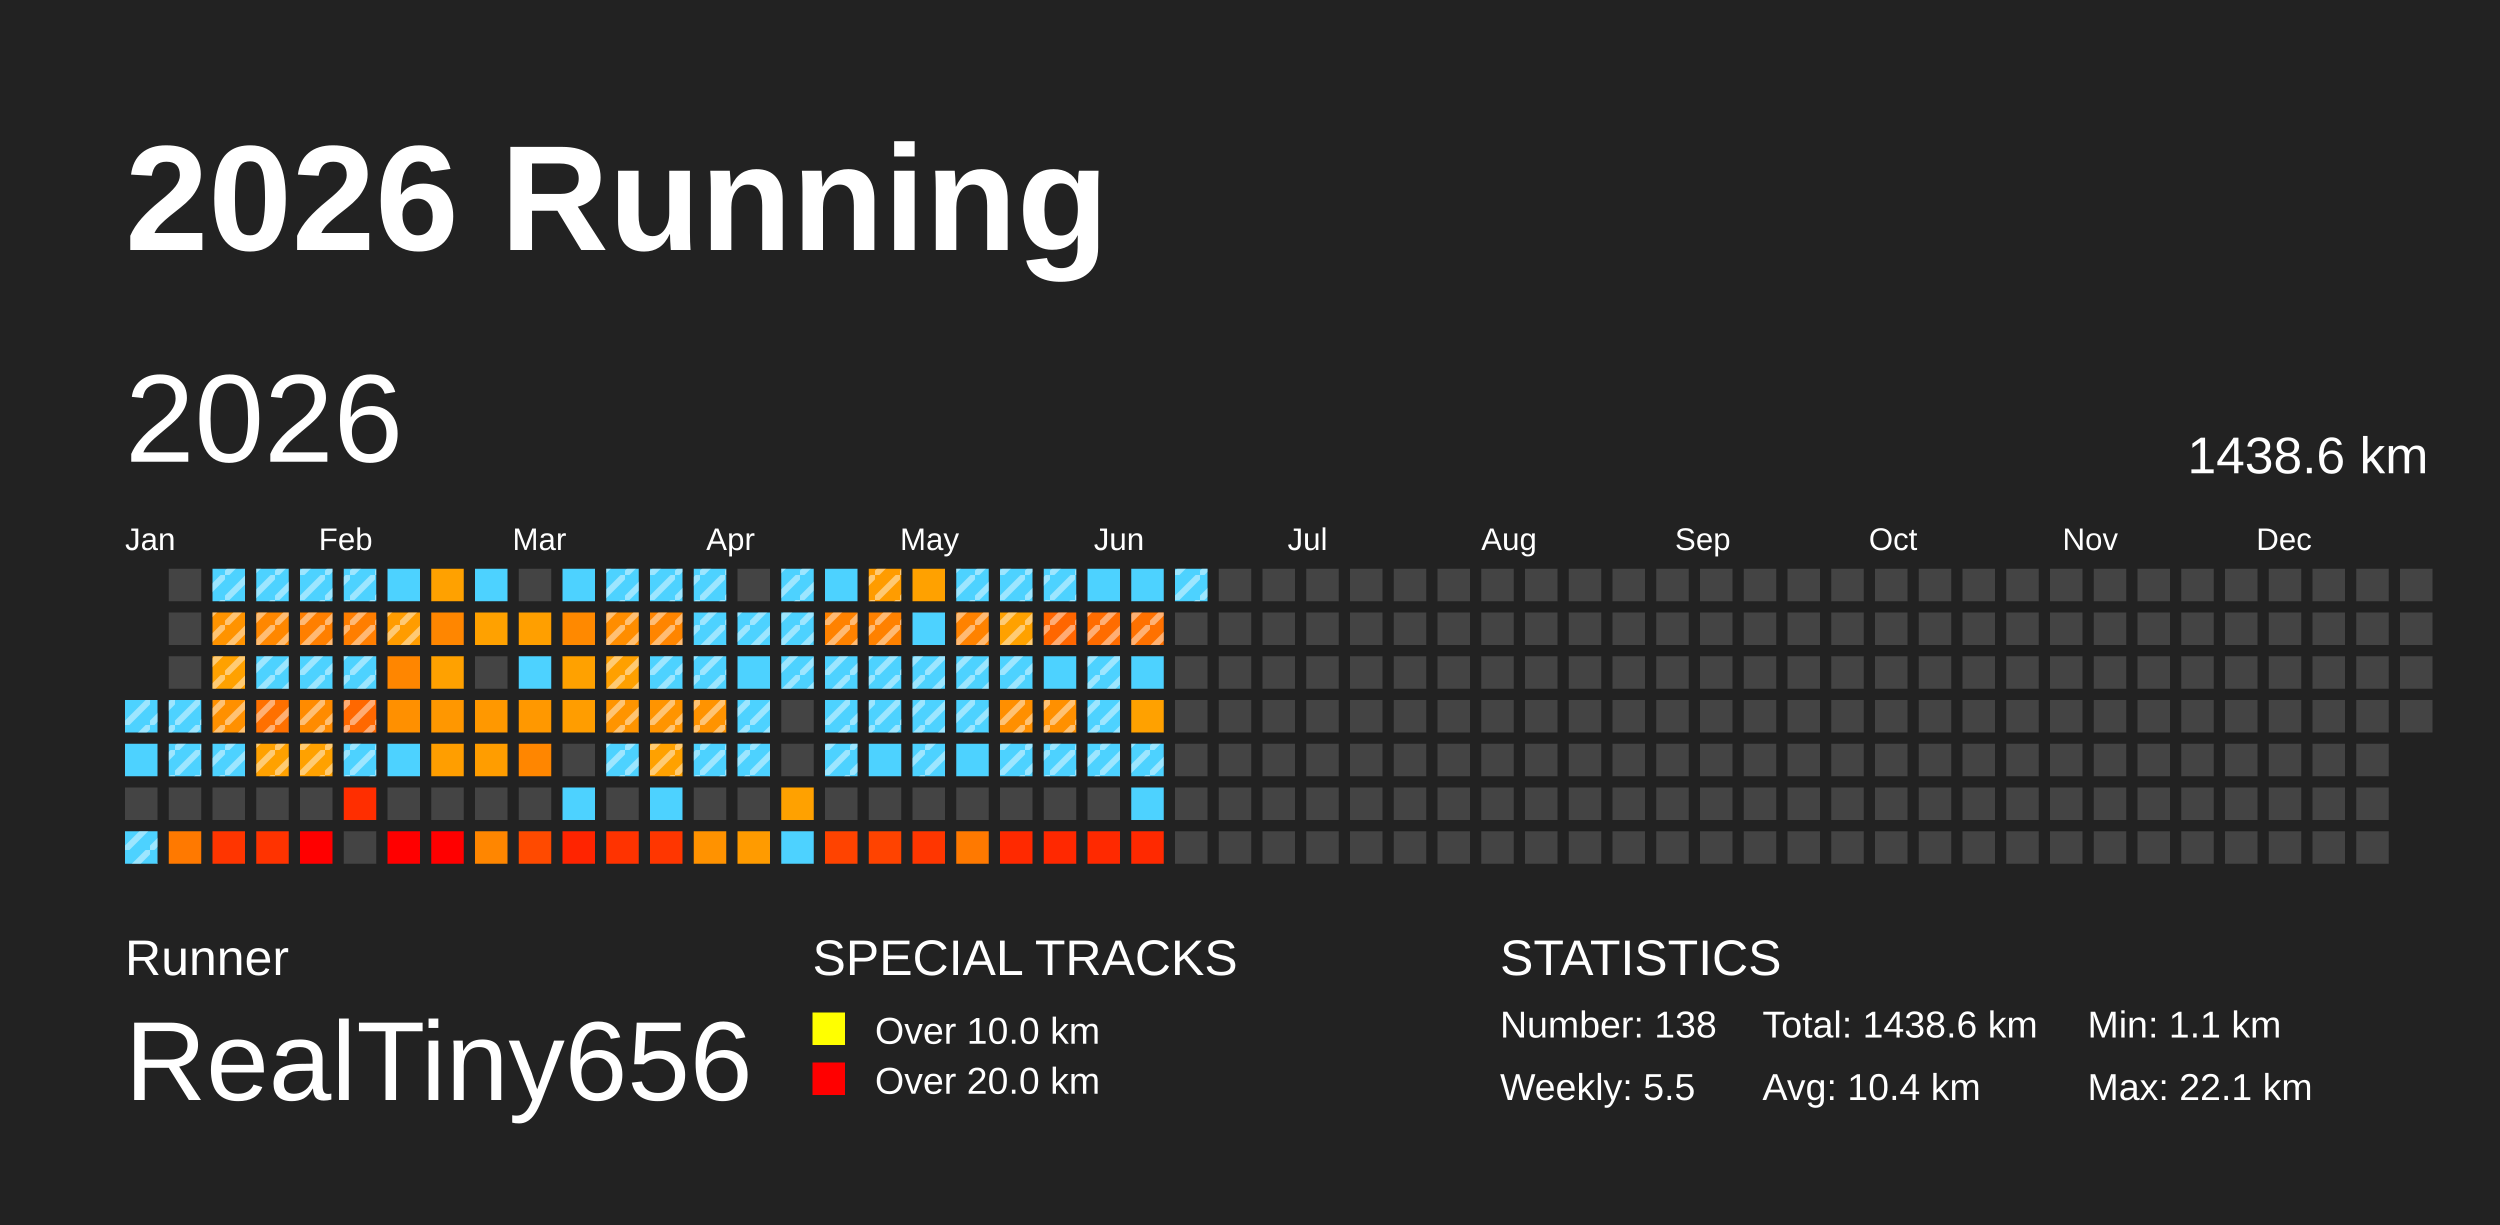
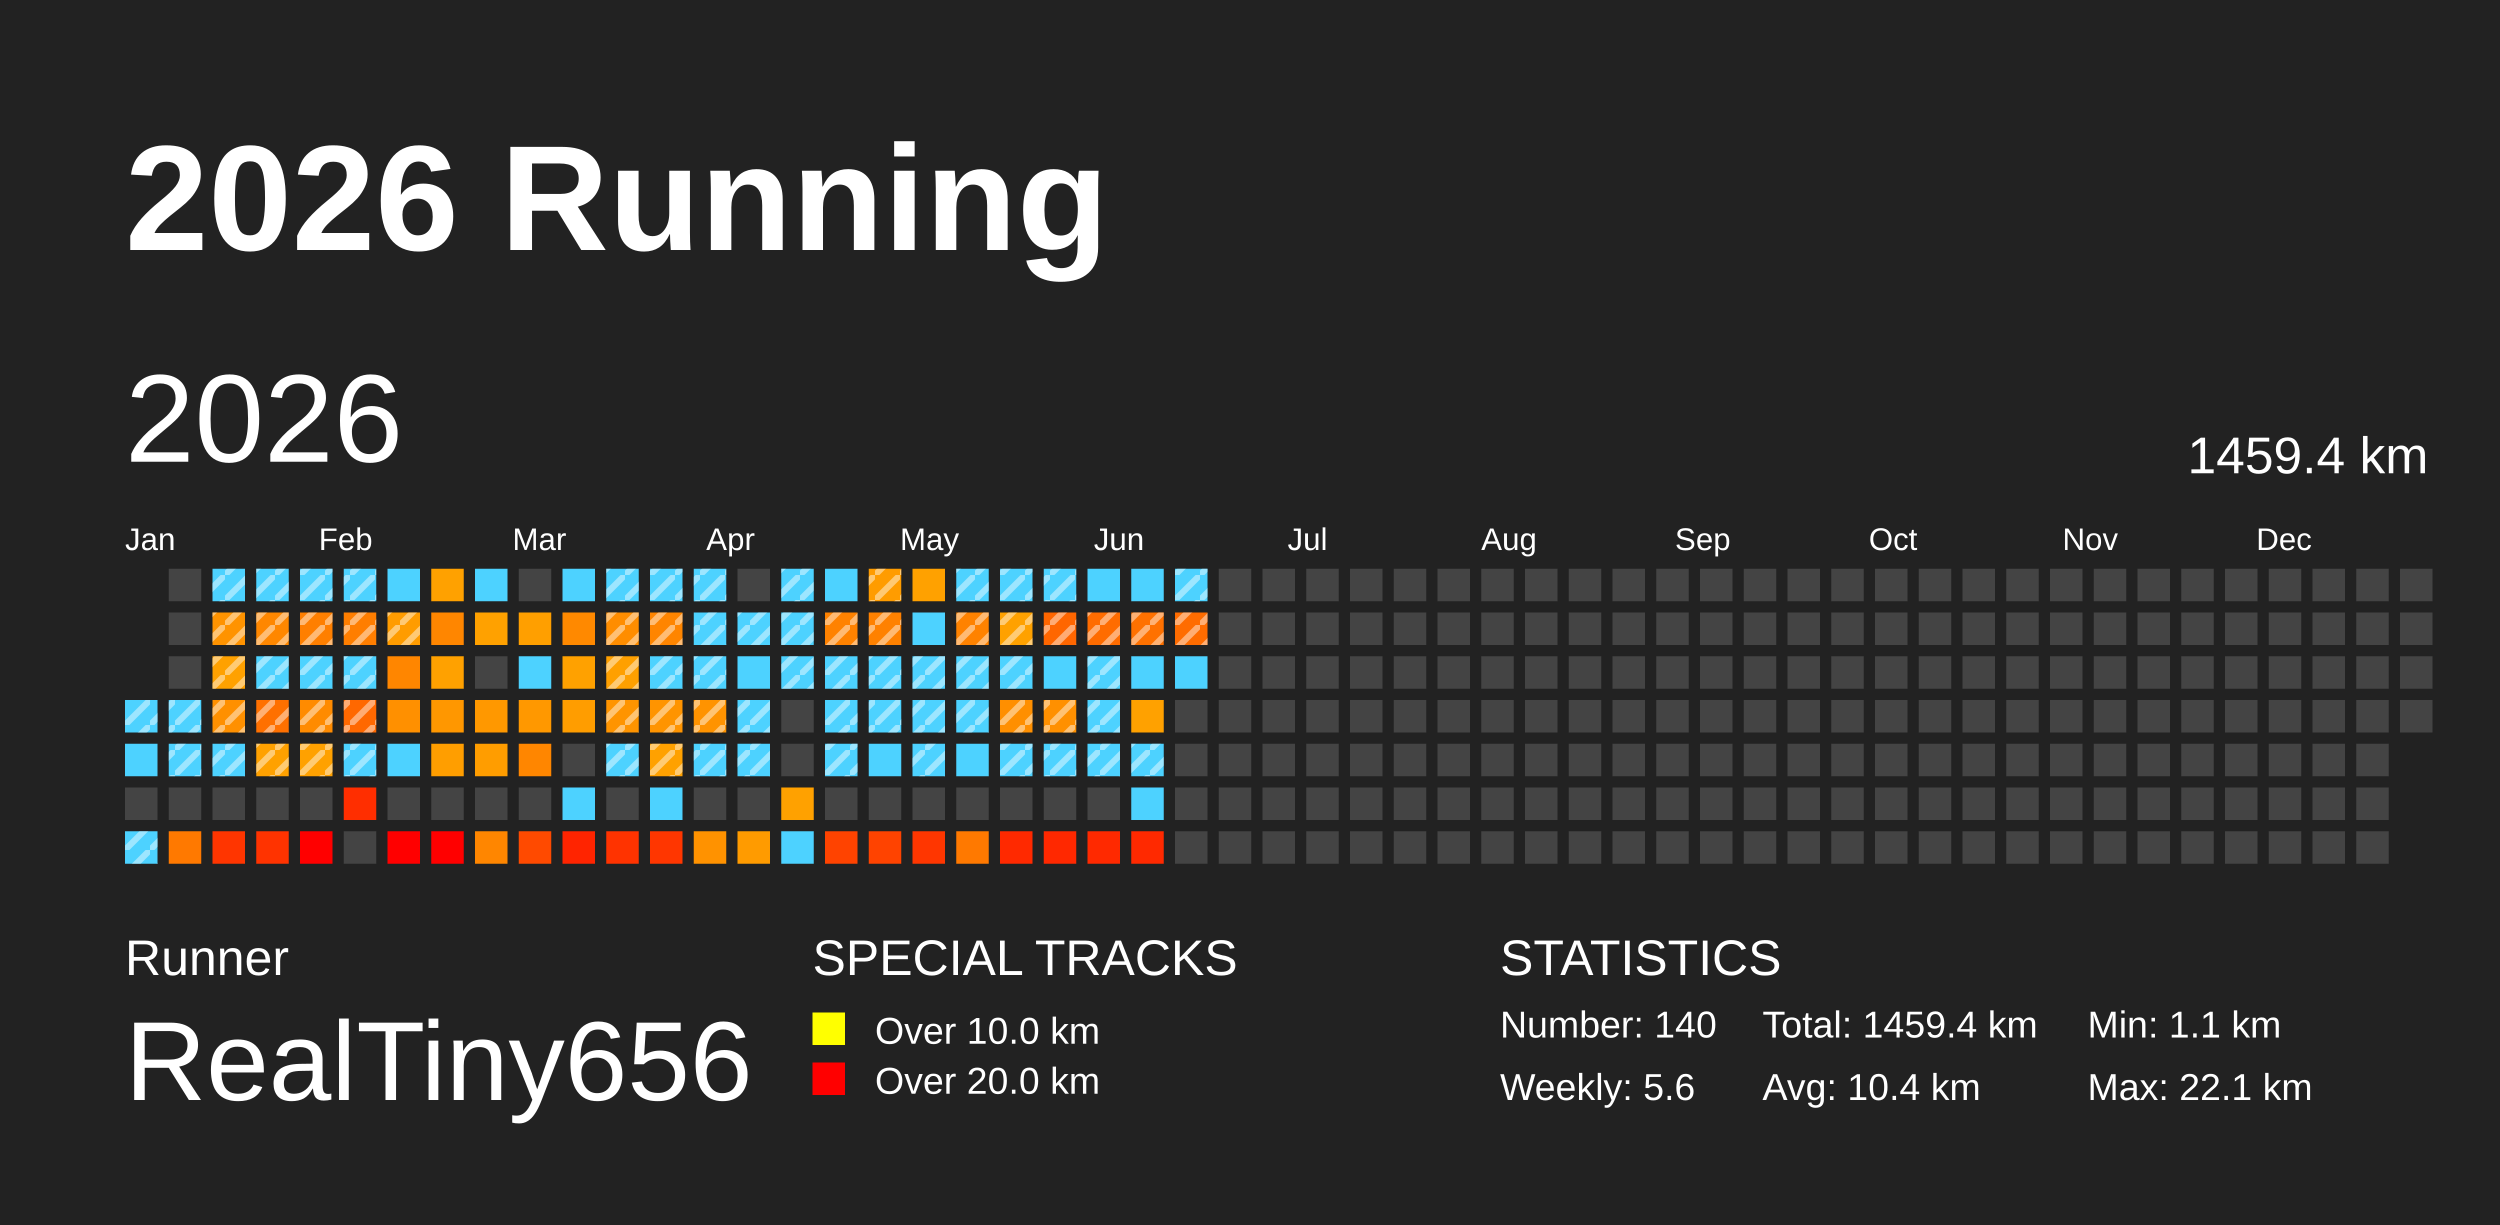
<svg xmlns="http://www.w3.org/2000/svg" baseProfile="full" height="98mm" version="1.1" viewBox="0,0,200,98" width="200mm">
  <defs>
    <pattern height="2" id="indoor-stripe" patternUnits="userSpaceOnUse" width="2">
      <line stroke="white" stroke-opacity="0.45" stroke-width="0.5" x1="0" x2="2" y1="2" y2="0" />
    </pattern>
  </defs>
  <rect fill="#222222" height="98" width="200" x="0" y="0" />
  <text fill="#FFFFFF" style="font-size:12px; font-family:Arial; font-weight:bold;" x="10" y="20">2026 Running</text>
  <text fill="#FFFFFF" style="font-size:4px; font-family:Arial" x="10" y="78">Runner</text>
  <text fill="#FFFFFF" style="font-size:9px; font-family:Arial" x="10" y="88">RealTiny656</text>
  <text fill="#FFFFFF" style="font-size:4px; font-family:Arial" x="65" y="78">SPECIAL TRACKS</text>
  <rect fill="yellow" height="2.6" width="2.6" x="65" y="81" />
  <text fill="#FFFFFF" style="font-size:3px; font-family:Arial" x="70" y="83.5">Over 10.0 km</text>
  <rect fill="red" height="2.6" width="2.6" x="65" y="85" />
  <text fill="#FFFFFF" style="font-size:3px; font-family:Arial" x="70" y="87.5">Over 20.0 km</text>
  <text fill="#FFFFFF" style="font-size:4px; font-family:Arial" x="120" y="78">STATISTICS</text>
-   <text fill="#FFFFFF" style="font-size:3px; font-family:Arial" x="120" y="83">Number: 138</text>
-   <text fill="#FFFFFF" style="font-size:3px; font-family:Arial" x="120" y="88">Weekly: 5.5</text>
-   <text fill="#FFFFFF" style="font-size:3px; font-family:Arial" x="141" y="83">Total: 1438.6 km</text>
+   <text fill="#FFFFFF" style="font-size:3px; font-family:Arial" x="120" y="83">Number: 140</text>
+   <text fill="#FFFFFF" style="font-size:3px; font-family:Arial" x="120" y="88">Weekly: 5.6</text>
+   <text fill="#FFFFFF" style="font-size:3px; font-family:Arial" x="141" y="83">Total: 1459.4 km</text>
  <text fill="#FFFFFF" style="font-size:3px; font-family:Arial" x="141" y="88">Avg: 10.4 km</text>
  <text fill="#FFFFFF" style="font-size:3px; font-family:Arial" x="167" y="83">Min: 1.1 km</text>
  <text fill="#FFFFFF" style="font-size:3px; font-family:Arial" x="167" y="88">Max: 22.1 km</text>
  <text dominant-baseline="hanging" fill="#FFFFFF" style="font-size:10.0px; font-family:Arial;" x="10" y="30">2026</text>
-   <text dominant-baseline="hanging" fill="#FFFFFF" style="font-size:4.125px; font-family:Arial;" x="175" y="35">1438.6 km</text>
+   <text dominant-baseline="hanging" fill="#FFFFFF" style="font-size:4.125px; font-family:Arial;" x="175" y="35">1459.4 km</text>
  <text fill="#FFFFFF" style="font-size:2.5px; font-family:Arial" x="10.0" y="44">Jan</text>
  <text fill="#FFFFFF" style="font-size:2.5px; font-family:Arial" x="25.5" y="44">Feb</text>
  <text fill="#FFFFFF" style="font-size:2.5px; font-family:Arial" x="41.0" y="44">Mar</text>
  <text fill="#FFFFFF" style="font-size:2.5px; font-family:Arial" x="56.5" y="44">Apr</text>
  <text fill="#FFFFFF" style="font-size:2.5px; font-family:Arial" x="72.0" y="44">May</text>
  <text fill="#FFFFFF" style="font-size:2.5px; font-family:Arial" x="87.5" y="44">Jun</text>
  <text fill="#FFFFFF" style="font-size:2.5px; font-family:Arial" x="103.0" y="44">Jul</text>
  <text fill="#FFFFFF" style="font-size:2.5px; font-family:Arial" x="118.5" y="44">Aug</text>
  <text fill="#FFFFFF" style="font-size:2.5px; font-family:Arial" x="134.0" y="44">Sep</text>
  <text fill="#FFFFFF" style="font-size:2.5px; font-family:Arial" x="149.5" y="44">Oct</text>
  <text fill="#FFFFFF" style="font-size:2.5px; font-family:Arial" x="165.0" y="44">Nov</text>
  <text fill="#FFFFFF" style="font-size:2.5px; font-family:Arial" x="180.5" y="44">Dec</text>
  <rect fill="#4dd2ff" height="2.6" width="2.6" x="10.0" y="56.0" />
  <rect fill="url(#indoor-stripe)" height="2.6" style="pointer-events: none;" width="2.6" x="10.0" y="56.0" />
  <rect fill="#4dd2ff" height="2.6" width="2.6" x="10.0" y="59.5" />
  <rect fill="#444444" height="2.6" width="2.6" x="10.0" y="63.0" />
  <rect fill="#4dd2ff" height="2.6" width="2.6" x="10.0" y="66.5" />
  <rect fill="url(#indoor-stripe)" height="2.6" style="pointer-events: none;" width="2.6" x="10.0" y="66.5" />
  <rect fill="#444444" height="2.6" width="2.6" x="13.5" y="45.5" />
  <rect fill="#444444" height="2.6" width="2.6" x="13.5" y="49.0" />
  <rect fill="#444444" height="2.6" width="2.6" x="13.5" y="52.5" />
  <rect fill="#4dd2ff" height="2.6" width="2.6" x="13.5" y="56.0" />
  <rect fill="url(#indoor-stripe)" height="2.6" style="pointer-events: none;" width="2.6" x="13.5" y="56.0" />
  <rect fill="#4dd2ff" height="2.6" width="2.6" x="13.5" y="59.5" />
  <rect fill="url(#indoor-stripe)" height="2.6" style="pointer-events: none;" width="2.6" x="13.5" y="59.5" />
  <rect fill="#444444" height="2.6" width="2.6" x="13.5" y="63.0" />
  <rect fill="#ff7900" height="2.6" width="2.6" x="13.5" y="66.5" />
  <rect fill="#4dd2ff" height="2.6" width="2.6" x="17.0" y="45.5" />
  <rect fill="url(#indoor-stripe)" height="2.6" style="pointer-events: none;" width="2.6" x="17.0" y="45.5" />
  <rect fill="#ff9300" height="2.6" width="2.6" x="17.0" y="49.0" />
  <rect fill="url(#indoor-stripe)" height="2.6" style="pointer-events: none;" width="2.6" x="17.0" y="49.0" />
  <rect fill="#ffa100" height="2.6" width="2.6" x="17.0" y="52.5" />
  <rect fill="url(#indoor-stripe)" height="2.6" style="pointer-events: none;" width="2.6" x="17.0" y="52.5" />
  <rect fill="#ff9000" height="2.6" width="2.6" x="17.0" y="56.0" />
  <rect fill="url(#indoor-stripe)" height="2.6" style="pointer-events: none;" width="2.6" x="17.0" y="56.0" />
  <rect fill="#4dd2ff" height="2.6" width="2.6" x="17.0" y="59.5" />
  <rect fill="url(#indoor-stripe)" height="2.6" style="pointer-events: none;" width="2.6" x="17.0" y="59.5" />
  <rect fill="#444444" height="2.6" width="2.6" x="17.0" y="63.0" />
  <rect fill="#ff3500" height="2.6" width="2.6" x="17.0" y="66.5" />
  <rect fill="#4dd2ff" height="2.6" width="2.6" x="20.5" y="45.5" />
  <rect fill="url(#indoor-stripe)" height="2.6" style="pointer-events: none;" width="2.6" x="20.5" y="45.5" />
  <rect fill="#ff8700" height="2.6" width="2.6" x="20.5" y="49.0" />
  <rect fill="url(#indoor-stripe)" height="2.6" style="pointer-events: none;" width="2.6" x="20.5" y="49.0" />
  <rect fill="#4dd2ff" height="2.6" width="2.6" x="20.5" y="52.5" />
  <rect fill="url(#indoor-stripe)" height="2.6" style="pointer-events: none;" width="2.6" x="20.5" y="52.5" />
  <rect fill="#ff7000" height="2.6" width="2.6" x="20.5" y="56.0" />
  <rect fill="url(#indoor-stripe)" height="2.6" style="pointer-events: none;" width="2.6" x="20.5" y="56.0" />
  <rect fill="#ffa100" height="2.6" width="2.6" x="20.5" y="59.5" />
  <rect fill="url(#indoor-stripe)" height="2.6" style="pointer-events: none;" width="2.6" x="20.5" y="59.5" />
  <rect fill="#444444" height="2.6" width="2.6" x="20.5" y="63.0" />
  <rect fill="#ff3300" height="2.6" width="2.6" x="20.5" y="66.5" />
  <rect fill="#4dd2ff" height="2.6" width="2.6" x="24.0" y="45.5" />
  <rect fill="url(#indoor-stripe)" height="2.6" style="pointer-events: none;" width="2.6" x="24.0" y="45.5" />
  <rect fill="#ff7f00" height="2.6" width="2.6" x="24.0" y="49.0" />
  <rect fill="url(#indoor-stripe)" height="2.6" style="pointer-events: none;" width="2.6" x="24.0" y="49.0" />
  <rect fill="#4dd2ff" height="2.6" width="2.6" x="24.0" y="52.5" />
  <rect fill="url(#indoor-stripe)" height="2.6" style="pointer-events: none;" width="2.6" x="24.0" y="52.5" />
  <rect fill="#ff8b00" height="2.6" width="2.6" x="24.0" y="56.0" />
  <rect fill="url(#indoor-stripe)" height="2.6" style="pointer-events: none;" width="2.6" x="24.0" y="56.0" />
  <rect fill="#ffa100" height="2.6" width="2.6" x="24.0" y="59.5" />
  <rect fill="url(#indoor-stripe)" height="2.6" style="pointer-events: none;" width="2.6" x="24.0" y="59.5" />
  <rect fill="#444444" height="2.6" width="2.6" x="24.0" y="63.0" />
  <rect fill="red" height="2.6" width="2.6" x="24.0" y="66.5" />
  <rect fill="#4dd2ff" height="2.6" width="2.6" x="27.5" y="45.5" />
  <rect fill="url(#indoor-stripe)" height="2.6" style="pointer-events: none;" width="2.6" x="27.5" y="45.5" />
  <rect fill="#ff7e00" height="2.6" width="2.6" x="27.5" y="49.0" />
  <rect fill="url(#indoor-stripe)" height="2.6" style="pointer-events: none;" width="2.6" x="27.5" y="49.0" />
  <rect fill="#4dd2ff" height="2.6" width="2.6" x="27.5" y="52.5" />
  <rect fill="url(#indoor-stripe)" height="2.6" style="pointer-events: none;" width="2.6" x="27.5" y="52.5" />
  <rect fill="#ff6800" height="2.6" width="2.6" x="27.5" y="56.0" />
  <rect fill="url(#indoor-stripe)" height="2.6" style="pointer-events: none;" width="2.6" x="27.5" y="56.0" />
  <rect fill="#4dd2ff" height="2.6" width="2.6" x="27.5" y="59.5" />
  <rect fill="url(#indoor-stripe)" height="2.6" style="pointer-events: none;" width="2.6" x="27.5" y="59.5" />
  <rect fill="#ff2e00" height="2.6" width="2.6" x="27.5" y="63.0" />
  <rect fill="#444444" height="2.6" width="2.6" x="27.5" y="66.5" />
  <rect fill="#4dd2ff" height="2.6" width="2.6" x="31.0" y="45.5" />
  <rect fill="#ff9c00" height="2.6" width="2.6" x="31.0" y="49.0" />
  <rect fill="url(#indoor-stripe)" height="2.6" style="pointer-events: none;" width="2.6" x="31.0" y="49.0" />
  <rect fill="#ff8600" height="2.6" width="2.6" x="31.0" y="52.5" />
  <rect fill="#ff9000" height="2.6" width="2.6" x="31.0" y="56.0" />
  <rect fill="#4dd2ff" height="2.6" width="2.6" x="31.0" y="59.5" />
  <rect fill="#444444" height="2.6" width="2.6" x="31.0" y="63.0" />
  <rect fill="red" height="2.6" width="2.6" x="31.0" y="66.5" />
  <rect fill="#ffa100" height="2.6" width="2.6" x="34.5" y="45.5" />
  <rect fill="#ff8600" height="2.6" width="2.6" x="34.5" y="49.0" />
  <rect fill="#ffa100" height="2.6" width="2.6" x="34.5" y="52.5" />
  <rect fill="#ff9700" height="2.6" width="2.6" x="34.5" y="56.0" />
  <rect fill="#ff9e00" height="2.6" width="2.6" x="34.5" y="59.5" />
  <rect fill="#444444" height="2.6" width="2.6" x="34.5" y="63.0" />
  <rect fill="red" height="2.6" width="2.6" x="34.5" y="66.5" />
  <rect fill="#4dd2ff" height="2.6" width="2.6" x="38.0" y="45.5" />
  <rect fill="#ffa100" height="2.6" width="2.6" x="38.0" y="49.0" />
  <rect fill="#444444" height="2.6" width="2.6" x="38.0" y="52.5" />
  <rect fill="#ff9800" height="2.6" width="2.6" x="38.0" y="56.0" />
  <rect fill="#ff9d00" height="2.6" width="2.6" x="38.0" y="59.5" />
  <rect fill="#444444" height="2.6" width="2.6" x="38.0" y="63.0" />
  <rect fill="#ff8600" height="2.6" width="2.6" x="38.0" y="66.5" />
  <rect fill="#444444" height="2.6" width="2.6" x="41.5" y="45.5" />
  <rect fill="#ff9f00" height="2.6" width="2.6" x="41.5" y="49.0" />
  <rect fill="#4dd2ff" height="2.6" width="2.6" x="41.5" y="52.5" />
  <rect fill="#ff9800" height="2.6" width="2.6" x="41.5" y="56.0" />
  <rect fill="#ff8600" height="2.6" width="2.6" x="41.5" y="59.5" />
  <rect fill="#444444" height="2.6" width="2.6" x="41.5" y="63.0" />
  <rect fill="#ff4a00" height="2.6" width="2.6" x="41.5" y="66.5" />
  <rect fill="#4dd2ff" height="2.6" width="2.6" x="45.0" y="45.5" />
  <rect fill="#ff8900" height="2.6" width="2.6" x="45.0" y="49.0" />
  <rect fill="#ffa100" height="2.6" width="2.6" x="45.0" y="52.5" />
  <rect fill="#ff9d00" height="2.6" width="2.6" x="45.0" y="56.0" />
  <rect fill="#444444" height="2.6" width="2.6" x="45.0" y="59.5" />
  <rect fill="#4dd2ff" height="2.6" width="2.6" x="45.0" y="63.0" />
  <rect fill="#ff2400" height="2.6" width="2.6" x="45.0" y="66.5" />
  <rect fill="#4dd2ff" height="2.6" width="2.6" x="48.5" y="45.5" />
  <rect fill="url(#indoor-stripe)" height="2.6" style="pointer-events: none;" width="2.6" x="48.5" y="45.5" />
  <rect fill="#ff8d00" height="2.6" width="2.6" x="48.5" y="49.0" />
  <rect fill="url(#indoor-stripe)" height="2.6" style="pointer-events: none;" width="2.6" x="48.5" y="49.0" />
  <rect fill="#ffa000" height="2.6" width="2.6" x="48.5" y="52.5" />
  <rect fill="url(#indoor-stripe)" height="2.6" style="pointer-events: none;" width="2.6" x="48.5" y="52.5" />
  <rect fill="#ff9400" height="2.6" width="2.6" x="48.5" y="56.0" />
  <rect fill="url(#indoor-stripe)" height="2.6" style="pointer-events: none;" width="2.6" x="48.5" y="56.0" />
  <rect fill="#4dd2ff" height="2.6" width="2.6" x="48.5" y="59.5" />
  <rect fill="url(#indoor-stripe)" height="2.6" style="pointer-events: none;" width="2.6" x="48.5" y="59.5" />
  <rect fill="#444444" height="2.6" width="2.6" x="48.5" y="63.0" />
  <rect fill="#ff3300" height="2.6" width="2.6" x="48.5" y="66.5" />
  <rect fill="#4dd2ff" height="2.6" width="2.6" x="52.0" y="45.5" />
  <rect fill="url(#indoor-stripe)" height="2.6" style="pointer-events: none;" width="2.6" x="52.0" y="45.5" />
  <rect fill="#ff8500" height="2.6" width="2.6" x="52.0" y="49.0" />
  <rect fill="url(#indoor-stripe)" height="2.6" style="pointer-events: none;" width="2.6" x="52.0" y="49.0" />
  <rect fill="#4dd2ff" height="2.6" width="2.6" x="52.0" y="52.5" />
  <rect fill="url(#indoor-stripe)" height="2.6" style="pointer-events: none;" width="2.6" x="52.0" y="52.5" />
  <rect fill="#ff9400" height="2.6" width="2.6" x="52.0" y="56.0" />
  <rect fill="url(#indoor-stripe)" height="2.6" style="pointer-events: none;" width="2.6" x="52.0" y="56.0" />
  <rect fill="#ffa100" height="2.6" width="2.6" x="52.0" y="59.5" />
  <rect fill="url(#indoor-stripe)" height="2.6" style="pointer-events: none;" width="2.6" x="52.0" y="59.5" />
  <rect fill="#4dd2ff" height="2.6" width="2.6" x="52.0" y="63.0" />
  <rect fill="#ff3600" height="2.6" width="2.6" x="52.0" y="66.5" />
  <rect fill="#4dd2ff" height="2.6" width="2.6" x="55.5" y="45.5" />
  <rect fill="url(#indoor-stripe)" height="2.6" style="pointer-events: none;" width="2.6" x="55.5" y="45.5" />
  <rect fill="#4dd2ff" height="2.6" width="2.6" x="55.5" y="49.0" />
  <rect fill="url(#indoor-stripe)" height="2.6" style="pointer-events: none;" width="2.6" x="55.5" y="49.0" />
  <rect fill="#4dd2ff" height="2.6" width="2.6" x="55.5" y="52.5" />
  <rect fill="url(#indoor-stripe)" height="2.6" style="pointer-events: none;" width="2.6" x="55.5" y="52.5" />
  <rect fill="#ff9300" height="2.6" width="2.6" x="55.5" y="56.0" />
  <rect fill="url(#indoor-stripe)" height="2.6" style="pointer-events: none;" width="2.6" x="55.5" y="56.0" />
  <rect fill="#4dd2ff" height="2.6" width="2.6" x="55.5" y="59.5" />
  <rect fill="url(#indoor-stripe)" height="2.6" style="pointer-events: none;" width="2.6" x="55.5" y="59.5" />
  <rect fill="#444444" height="2.6" width="2.6" x="55.5" y="63.0" />
  <rect fill="#ff9200" height="2.6" width="2.6" x="55.5" y="66.5" />
  <rect fill="#444444" height="2.6" width="2.6" x="59.0" y="45.5" />
  <rect fill="#4dd2ff" height="2.6" width="2.6" x="59.0" y="49.0" />
  <rect fill="url(#indoor-stripe)" height="2.6" style="pointer-events: none;" width="2.6" x="59.0" y="49.0" />
  <rect fill="#4dd2ff" height="2.6" width="2.6" x="59.0" y="52.5" />
  <rect fill="#4dd2ff" height="2.6" width="2.6" x="59.0" y="56.0" />
  <rect fill="url(#indoor-stripe)" height="2.6" style="pointer-events: none;" width="2.6" x="59.0" y="56.0" />
  <rect fill="#4dd2ff" height="2.6" width="2.6" x="59.0" y="59.5" />
  <rect fill="url(#indoor-stripe)" height="2.6" style="pointer-events: none;" width="2.6" x="59.0" y="59.5" />
  <rect fill="#444444" height="2.6" width="2.6" x="59.0" y="63.0" />
  <rect fill="#ff9b00" height="2.6" width="2.6" x="59.0" y="66.5" />
  <rect fill="#4dd2ff" height="2.6" width="2.6" x="62.5" y="45.5" />
  <rect fill="url(#indoor-stripe)" height="2.6" style="pointer-events: none;" width="2.6" x="62.5" y="45.5" />
  <rect fill="#4dd2ff" height="2.6" width="2.6" x="62.5" y="49.0" />
  <rect fill="url(#indoor-stripe)" height="2.6" style="pointer-events: none;" width="2.6" x="62.5" y="49.0" />
  <rect fill="#4dd2ff" height="2.6" width="2.6" x="62.5" y="52.5" />
  <rect fill="url(#indoor-stripe)" height="2.6" style="pointer-events: none;" width="2.6" x="62.5" y="52.5" />
  <rect fill="#444444" height="2.6" width="2.6" x="62.5" y="56.0" />
  <rect fill="#444444" height="2.6" width="2.6" x="62.5" y="59.5" />
  <rect fill="#ffa100" height="2.6" width="2.6" x="62.5" y="63.0" />
  <rect fill="#4dd2ff" height="2.6" width="2.6" x="62.5" y="66.5" />
  <rect fill="#4dd2ff" height="2.6" width="2.6" x="66.0" y="45.5" />
  <rect fill="#ff8200" height="2.6" width="2.6" x="66.0" y="49.0" />
  <rect fill="url(#indoor-stripe)" height="2.6" style="pointer-events: none;" width="2.6" x="66.0" y="49.0" />
  <rect fill="#4dd2ff" height="2.6" width="2.6" x="66.0" y="52.5" />
  <rect fill="url(#indoor-stripe)" height="2.6" style="pointer-events: none;" width="2.6" x="66.0" y="52.5" />
  <rect fill="#4dd2ff" height="2.6" width="2.6" x="66.0" y="56.0" />
  <rect fill="url(#indoor-stripe)" height="2.6" style="pointer-events: none;" width="2.6" x="66.0" y="56.0" />
  <rect fill="#4dd2ff" height="2.6" width="2.6" x="66.0" y="59.5" />
  <rect fill="url(#indoor-stripe)" height="2.6" style="pointer-events: none;" width="2.6" x="66.0" y="59.5" />
  <rect fill="#444444" height="2.6" width="2.6" x="66.0" y="63.0" />
  <rect fill="#ff4300" height="2.6" width="2.6" x="66.0" y="66.5" />
  <rect fill="#ff9c00" height="2.6" width="2.6" x="69.5" y="45.5" />
  <rect fill="url(#indoor-stripe)" height="2.6" style="pointer-events: none;" width="2.6" x="69.5" y="45.5" />
  <rect fill="#ff8100" height="2.6" width="2.6" x="69.5" y="49.0" />
  <rect fill="url(#indoor-stripe)" height="2.6" style="pointer-events: none;" width="2.6" x="69.5" y="49.0" />
  <rect fill="#4dd2ff" height="2.6" width="2.6" x="69.5" y="52.5" />
  <rect fill="url(#indoor-stripe)" height="2.6" style="pointer-events: none;" width="2.6" x="69.5" y="52.5" />
  <rect fill="#4dd2ff" height="2.6" width="2.6" x="69.5" y="56.0" />
  <rect fill="url(#indoor-stripe)" height="2.6" style="pointer-events: none;" width="2.6" x="69.5" y="56.0" />
  <rect fill="#4dd2ff" height="2.6" width="2.6" x="69.5" y="59.5" />
  <rect fill="#444444" height="2.6" width="2.6" x="69.5" y="63.0" />
  <rect fill="#ff4300" height="2.6" width="2.6" x="69.5" y="66.5" />
  <rect fill="#ffa100" height="2.6" width="2.6" x="73.0" y="45.5" />
  <rect fill="#4dd2ff" height="2.6" width="2.6" x="73.0" y="49.0" />
  <rect fill="#4dd2ff" height="2.6" width="2.6" x="73.0" y="52.5" />
  <rect fill="url(#indoor-stripe)" height="2.6" style="pointer-events: none;" width="2.6" x="73.0" y="52.5" />
  <rect fill="#4dd2ff" height="2.6" width="2.6" x="73.0" y="56.0" />
  <rect fill="url(#indoor-stripe)" height="2.6" style="pointer-events: none;" width="2.6" x="73.0" y="56.0" />
  <rect fill="#4dd2ff" height="2.6" width="2.6" x="73.0" y="59.5" />
  <rect fill="url(#indoor-stripe)" height="2.6" style="pointer-events: none;" width="2.6" x="73.0" y="59.5" />
  <rect fill="#444444" height="2.6" width="2.6" x="73.0" y="63.0" />
  <rect fill="#ff3600" height="2.6" width="2.6" x="73.0" y="66.5" />
  <rect fill="#4dd2ff" height="2.6" width="2.6" x="76.5" y="45.5" />
  <rect fill="url(#indoor-stripe)" height="2.6" style="pointer-events: none;" width="2.6" x="76.5" y="45.5" />
  <rect fill="#ff8200" height="2.6" width="2.6" x="76.5" y="49.0" />
  <rect fill="url(#indoor-stripe)" height="2.6" style="pointer-events: none;" width="2.6" x="76.5" y="49.0" />
  <rect fill="#4dd2ff" height="2.6" width="2.6" x="76.5" y="52.5" />
  <rect fill="url(#indoor-stripe)" height="2.6" style="pointer-events: none;" width="2.6" x="76.5" y="52.5" />
  <rect fill="#4dd2ff" height="2.6" width="2.6" x="76.5" y="56.0" />
  <rect fill="url(#indoor-stripe)" height="2.6" style="pointer-events: none;" width="2.6" x="76.5" y="56.0" />
  <rect fill="#4dd2ff" height="2.6" width="2.6" x="76.5" y="59.5" />
  <rect fill="#444444" height="2.6" width="2.6" x="76.5" y="63.0" />
  <rect fill="#ff7900" height="2.6" width="2.6" x="76.5" y="66.5" />
  <rect fill="#4dd2ff" height="2.6" width="2.6" x="80.0" y="45.5" />
  <rect fill="url(#indoor-stripe)" height="2.6" style="pointer-events: none;" width="2.6" x="80.0" y="45.5" />
  <rect fill="#ffa100" height="2.6" width="2.6" x="80.0" y="49.0" />
  <rect fill="url(#indoor-stripe)" height="2.6" style="pointer-events: none;" width="2.6" x="80.0" y="49.0" />
  <rect fill="#4dd2ff" height="2.6" width="2.6" x="80.0" y="52.5" />
  <rect fill="url(#indoor-stripe)" height="2.6" style="pointer-events: none;" width="2.6" x="80.0" y="52.5" />
  <rect fill="#ff8f00" height="2.6" width="2.6" x="80.0" y="56.0" />
  <rect fill="url(#indoor-stripe)" height="2.6" style="pointer-events: none;" width="2.6" x="80.0" y="56.0" />
  <rect fill="#4dd2ff" height="2.6" width="2.6" x="80.0" y="59.5" />
  <rect fill="url(#indoor-stripe)" height="2.6" style="pointer-events: none;" width="2.6" x="80.0" y="59.5" />
  <rect fill="#444444" height="2.6" width="2.6" x="80.0" y="63.0" />
  <rect fill="#ff2900" height="2.6" width="2.6" x="80.0" y="66.5" />
  <rect fill="#4dd2ff" height="2.6" width="2.6" x="83.5" y="45.5" />
  <rect fill="url(#indoor-stripe)" height="2.6" style="pointer-events: none;" width="2.6" x="83.5" y="45.5" />
  <rect fill="#ff6600" height="2.6" width="2.6" x="83.5" y="49.0" />
  <rect fill="url(#indoor-stripe)" height="2.6" style="pointer-events: none;" width="2.6" x="83.5" y="49.0" />
  <rect fill="#4dd2ff" height="2.6" width="2.6" x="83.5" y="52.5" />
  <rect fill="#ff9000" height="2.6" width="2.6" x="83.5" y="56.0" />
  <rect fill="url(#indoor-stripe)" height="2.6" style="pointer-events: none;" width="2.6" x="83.5" y="56.0" />
  <rect fill="#4dd2ff" height="2.6" width="2.6" x="83.5" y="59.5" />
  <rect fill="url(#indoor-stripe)" height="2.6" style="pointer-events: none;" width="2.6" x="83.5" y="59.5" />
  <rect fill="#444444" height="2.6" width="2.6" x="83.5" y="63.0" />
  <rect fill="#ff2800" height="2.6" width="2.6" x="83.5" y="66.5" />
  <rect fill="#4dd2ff" height="2.6" width="2.6" x="87.0" y="45.5" />
  <rect fill="#ff6c00" height="2.6" width="2.6" x="87.0" y="49.0" />
  <rect fill="url(#indoor-stripe)" height="2.6" style="pointer-events: none;" width="2.6" x="87.0" y="49.0" />
  <rect fill="#4dd2ff" height="2.6" width="2.6" x="87.0" y="52.5" />
  <rect fill="url(#indoor-stripe)" height="2.6" style="pointer-events: none;" width="2.6" x="87.0" y="52.5" />
  <rect fill="#4dd2ff" height="2.6" width="2.6" x="87.0" y="56.0" />
  <rect fill="url(#indoor-stripe)" height="2.6" style="pointer-events: none;" width="2.6" x="87.0" y="56.0" />
  <rect fill="#4dd2ff" height="2.6" width="2.6" x="87.0" y="59.5" />
  <rect fill="url(#indoor-stripe)" height="2.6" style="pointer-events: none;" width="2.6" x="87.0" y="59.5" />
  <rect fill="#444444" height="2.6" width="2.6" x="87.0" y="63.0" />
  <rect fill="#ff2900" height="2.6" width="2.6" x="87.0" y="66.5" />
  <rect fill="#4dd2ff" height="2.6" width="2.6" x="90.5" y="45.5" />
  <rect fill="#ff7100" height="2.6" width="2.6" x="90.5" y="49.0" />
  <rect fill="url(#indoor-stripe)" height="2.6" style="pointer-events: none;" width="2.6" x="90.5" y="49.0" />
  <rect fill="#4dd2ff" height="2.6" width="2.6" x="90.5" y="52.5" />
  <rect fill="#ffa100" height="2.6" width="2.6" x="90.5" y="56.0" />
  <rect fill="#4dd2ff" height="2.6" width="2.6" x="90.5" y="59.5" />
  <rect fill="url(#indoor-stripe)" height="2.6" style="pointer-events: none;" width="2.6" x="90.5" y="59.5" />
  <rect fill="#4dd2ff" height="2.6" width="2.6" x="90.5" y="63.0" />
  <rect fill="#ff2900" height="2.6" width="2.6" x="90.5" y="66.5" />
  <rect fill="#4dd2ff" height="2.6" width="2.6" x="94.0" y="45.5" />
  <rect fill="url(#indoor-stripe)" height="2.6" style="pointer-events: none;" width="2.6" x="94.0" y="45.5" />
-   <rect fill="#444444" height="2.6" width="2.6" x="94.0" y="49.0" />
-   <rect fill="#444444" height="2.6" width="2.6" x="94.0" y="52.5" />
+   <rect fill="#ff6c00" height="2.6" width="2.6" x="94.0" y="49.0" />
+   <rect fill="url(#indoor-stripe)" height="2.6" style="pointer-events: none;" width="2.6" x="94.0" y="49.0" />
+   <rect fill="#4dd2ff" height="2.6" width="2.6" x="94.0" y="52.5" />
  <rect fill="#444444" height="2.6" width="2.6" x="94.0" y="56.0" />
  <rect fill="#444444" height="2.6" width="2.6" x="94.0" y="59.5" />
  <rect fill="#444444" height="2.6" width="2.6" x="94.0" y="63.0" />
  <rect fill="#444444" height="2.6" width="2.6" x="94.0" y="66.5" />
  <rect fill="#444444" height="2.6" width="2.6" x="97.5" y="45.5" />
  <rect fill="#444444" height="2.6" width="2.6" x="97.5" y="49.0" />
  <rect fill="#444444" height="2.6" width="2.6" x="97.5" y="52.5" />
  <rect fill="#444444" height="2.6" width="2.6" x="97.5" y="56.0" />
  <rect fill="#444444" height="2.6" width="2.6" x="97.5" y="59.5" />
  <rect fill="#444444" height="2.6" width="2.6" x="97.5" y="63.0" />
  <rect fill="#444444" height="2.6" width="2.6" x="97.5" y="66.5" />
  <rect fill="#444444" height="2.6" width="2.6" x="101.0" y="45.5" />
  <rect fill="#444444" height="2.6" width="2.6" x="101.0" y="49.0" />
  <rect fill="#444444" height="2.6" width="2.6" x="101.0" y="52.5" />
  <rect fill="#444444" height="2.6" width="2.6" x="101.0" y="56.0" />
  <rect fill="#444444" height="2.6" width="2.6" x="101.0" y="59.5" />
  <rect fill="#444444" height="2.6" width="2.6" x="101.0" y="63.0" />
  <rect fill="#444444" height="2.6" width="2.6" x="101.0" y="66.5" />
  <rect fill="#444444" height="2.6" width="2.6" x="104.5" y="45.5" />
  <rect fill="#444444" height="2.6" width="2.6" x="104.5" y="49.0" />
  <rect fill="#444444" height="2.6" width="2.6" x="104.5" y="52.5" />
  <rect fill="#444444" height="2.6" width="2.6" x="104.5" y="56.0" />
  <rect fill="#444444" height="2.6" width="2.6" x="104.5" y="59.5" />
  <rect fill="#444444" height="2.6" width="2.6" x="104.5" y="63.0" />
  <rect fill="#444444" height="2.6" width="2.6" x="104.5" y="66.5" />
  <rect fill="#444444" height="2.6" width="2.6" x="108.0" y="45.5" />
  <rect fill="#444444" height="2.6" width="2.6" x="108.0" y="49.0" />
  <rect fill="#444444" height="2.6" width="2.6" x="108.0" y="52.5" />
  <rect fill="#444444" height="2.6" width="2.6" x="108.0" y="56.0" />
  <rect fill="#444444" height="2.6" width="2.6" x="108.0" y="59.5" />
  <rect fill="#444444" height="2.6" width="2.6" x="108.0" y="63.0" />
  <rect fill="#444444" height="2.6" width="2.6" x="108.0" y="66.5" />
  <rect fill="#444444" height="2.6" width="2.6" x="111.5" y="45.5" />
  <rect fill="#444444" height="2.6" width="2.6" x="111.5" y="49.0" />
  <rect fill="#444444" height="2.6" width="2.6" x="111.5" y="52.5" />
  <rect fill="#444444" height="2.6" width="2.6" x="111.5" y="56.0" />
  <rect fill="#444444" height="2.6" width="2.6" x="111.5" y="59.5" />
  <rect fill="#444444" height="2.6" width="2.6" x="111.5" y="63.0" />
  <rect fill="#444444" height="2.6" width="2.6" x="111.5" y="66.5" />
  <rect fill="#444444" height="2.6" width="2.6" x="115.0" y="45.5" />
  <rect fill="#444444" height="2.6" width="2.6" x="115.0" y="49.0" />
  <rect fill="#444444" height="2.6" width="2.6" x="115.0" y="52.5" />
  <rect fill="#444444" height="2.6" width="2.6" x="115.0" y="56.0" />
  <rect fill="#444444" height="2.6" width="2.6" x="115.0" y="59.5" />
  <rect fill="#444444" height="2.6" width="2.6" x="115.0" y="63.0" />
  <rect fill="#444444" height="2.6" width="2.6" x="115.0" y="66.5" />
  <rect fill="#444444" height="2.6" width="2.6" x="118.5" y="45.5" />
  <rect fill="#444444" height="2.6" width="2.6" x="118.5" y="49.0" />
  <rect fill="#444444" height="2.6" width="2.6" x="118.5" y="52.5" />
  <rect fill="#444444" height="2.6" width="2.6" x="118.5" y="56.0" />
  <rect fill="#444444" height="2.6" width="2.6" x="118.5" y="59.5" />
  <rect fill="#444444" height="2.6" width="2.6" x="118.5" y="63.0" />
  <rect fill="#444444" height="2.6" width="2.6" x="118.5" y="66.5" />
  <rect fill="#444444" height="2.6" width="2.6" x="122.0" y="45.5" />
  <rect fill="#444444" height="2.6" width="2.6" x="122.0" y="49.0" />
  <rect fill="#444444" height="2.6" width="2.6" x="122.0" y="52.5" />
  <rect fill="#444444" height="2.6" width="2.6" x="122.0" y="56.0" />
  <rect fill="#444444" height="2.6" width="2.6" x="122.0" y="59.5" />
  <rect fill="#444444" height="2.6" width="2.6" x="122.0" y="63.0" />
  <rect fill="#444444" height="2.6" width="2.6" x="122.0" y="66.5" />
  <rect fill="#444444" height="2.6" width="2.6" x="125.5" y="45.5" />
  <rect fill="#444444" height="2.6" width="2.6" x="125.5" y="49.0" />
  <rect fill="#444444" height="2.6" width="2.6" x="125.5" y="52.5" />
  <rect fill="#444444" height="2.6" width="2.6" x="125.5" y="56.0" />
  <rect fill="#444444" height="2.6" width="2.6" x="125.5" y="59.5" />
  <rect fill="#444444" height="2.6" width="2.6" x="125.5" y="63.0" />
  <rect fill="#444444" height="2.6" width="2.6" x="125.5" y="66.5" />
  <rect fill="#444444" height="2.6" width="2.6" x="129.0" y="45.5" />
  <rect fill="#444444" height="2.6" width="2.6" x="129.0" y="49.0" />
  <rect fill="#444444" height="2.6" width="2.6" x="129.0" y="52.5" />
  <rect fill="#444444" height="2.6" width="2.6" x="129.0" y="56.0" />
  <rect fill="#444444" height="2.6" width="2.6" x="129.0" y="59.5" />
  <rect fill="#444444" height="2.6" width="2.6" x="129.0" y="63.0" />
  <rect fill="#444444" height="2.6" width="2.6" x="129.0" y="66.5" />
  <rect fill="#444444" height="2.6" width="2.6" x="132.5" y="45.5" />
  <rect fill="#444444" height="2.6" width="2.6" x="132.5" y="49.0" />
  <rect fill="#444444" height="2.6" width="2.6" x="132.5" y="52.5" />
  <rect fill="#444444" height="2.6" width="2.6" x="132.5" y="56.0" />
  <rect fill="#444444" height="2.6" width="2.6" x="132.5" y="59.5" />
  <rect fill="#444444" height="2.6" width="2.6" x="132.5" y="63.0" />
  <rect fill="#444444" height="2.6" width="2.6" x="132.5" y="66.5" />
  <rect fill="#444444" height="2.6" width="2.6" x="136.0" y="45.5" />
  <rect fill="#444444" height="2.6" width="2.6" x="136.0" y="49.0" />
  <rect fill="#444444" height="2.6" width="2.6" x="136.0" y="52.5" />
  <rect fill="#444444" height="2.6" width="2.6" x="136.0" y="56.0" />
  <rect fill="#444444" height="2.6" width="2.6" x="136.0" y="59.5" />
  <rect fill="#444444" height="2.6" width="2.6" x="136.0" y="63.0" />
  <rect fill="#444444" height="2.6" width="2.6" x="136.0" y="66.5" />
  <rect fill="#444444" height="2.6" width="2.6" x="139.5" y="45.5" />
  <rect fill="#444444" height="2.6" width="2.6" x="139.5" y="49.0" />
  <rect fill="#444444" height="2.6" width="2.6" x="139.5" y="52.5" />
  <rect fill="#444444" height="2.6" width="2.6" x="139.5" y="56.0" />
  <rect fill="#444444" height="2.6" width="2.6" x="139.5" y="59.5" />
  <rect fill="#444444" height="2.6" width="2.6" x="139.5" y="63.0" />
  <rect fill="#444444" height="2.6" width="2.6" x="139.5" y="66.5" />
  <rect fill="#444444" height="2.6" width="2.6" x="143.0" y="45.5" />
  <rect fill="#444444" height="2.6" width="2.6" x="143.0" y="49.0" />
  <rect fill="#444444" height="2.6" width="2.6" x="143.0" y="52.5" />
  <rect fill="#444444" height="2.6" width="2.6" x="143.0" y="56.0" />
  <rect fill="#444444" height="2.6" width="2.6" x="143.0" y="59.5" />
  <rect fill="#444444" height="2.6" width="2.6" x="143.0" y="63.0" />
  <rect fill="#444444" height="2.6" width="2.6" x="143.0" y="66.5" />
  <rect fill="#444444" height="2.6" width="2.6" x="146.5" y="45.5" />
  <rect fill="#444444" height="2.6" width="2.6" x="146.5" y="49.0" />
  <rect fill="#444444" height="2.6" width="2.6" x="146.5" y="52.5" />
  <rect fill="#444444" height="2.6" width="2.6" x="146.5" y="56.0" />
  <rect fill="#444444" height="2.6" width="2.6" x="146.5" y="59.5" />
  <rect fill="#444444" height="2.6" width="2.6" x="146.5" y="63.0" />
  <rect fill="#444444" height="2.6" width="2.6" x="146.5" y="66.5" />
  <rect fill="#444444" height="2.6" width="2.6" x="150.0" y="45.5" />
  <rect fill="#444444" height="2.6" width="2.6" x="150.0" y="49.0" />
  <rect fill="#444444" height="2.6" width="2.6" x="150.0" y="52.5" />
  <rect fill="#444444" height="2.6" width="2.6" x="150.0" y="56.0" />
  <rect fill="#444444" height="2.6" width="2.6" x="150.0" y="59.5" />
  <rect fill="#444444" height="2.6" width="2.6" x="150.0" y="63.0" />
  <rect fill="#444444" height="2.6" width="2.6" x="150.0" y="66.5" />
  <rect fill="#444444" height="2.6" width="2.6" x="153.5" y="45.5" />
  <rect fill="#444444" height="2.6" width="2.6" x="153.5" y="49.0" />
  <rect fill="#444444" height="2.6" width="2.6" x="153.5" y="52.5" />
  <rect fill="#444444" height="2.6" width="2.6" x="153.5" y="56.0" />
  <rect fill="#444444" height="2.6" width="2.6" x="153.5" y="59.5" />
  <rect fill="#444444" height="2.6" width="2.6" x="153.5" y="63.0" />
  <rect fill="#444444" height="2.6" width="2.6" x="153.5" y="66.5" />
  <rect fill="#444444" height="2.6" width="2.6" x="157.0" y="45.5" />
  <rect fill="#444444" height="2.6" width="2.6" x="157.0" y="49.0" />
  <rect fill="#444444" height="2.6" width="2.6" x="157.0" y="52.5" />
  <rect fill="#444444" height="2.6" width="2.6" x="157.0" y="56.0" />
  <rect fill="#444444" height="2.6" width="2.6" x="157.0" y="59.5" />
  <rect fill="#444444" height="2.6" width="2.6" x="157.0" y="63.0" />
  <rect fill="#444444" height="2.6" width="2.6" x="157.0" y="66.5" />
  <rect fill="#444444" height="2.6" width="2.6" x="160.5" y="45.5" />
  <rect fill="#444444" height="2.6" width="2.6" x="160.5" y="49.0" />
  <rect fill="#444444" height="2.6" width="2.6" x="160.5" y="52.5" />
  <rect fill="#444444" height="2.6" width="2.6" x="160.5" y="56.0" />
  <rect fill="#444444" height="2.6" width="2.6" x="160.5" y="59.5" />
  <rect fill="#444444" height="2.6" width="2.6" x="160.5" y="63.0" />
  <rect fill="#444444" height="2.6" width="2.6" x="160.5" y="66.5" />
  <rect fill="#444444" height="2.6" width="2.6" x="164.0" y="45.5" />
  <rect fill="#444444" height="2.6" width="2.6" x="164.0" y="49.0" />
  <rect fill="#444444" height="2.6" width="2.6" x="164.0" y="52.5" />
  <rect fill="#444444" height="2.6" width="2.6" x="164.0" y="56.0" />
  <rect fill="#444444" height="2.6" width="2.6" x="164.0" y="59.5" />
  <rect fill="#444444" height="2.6" width="2.6" x="164.0" y="63.0" />
  <rect fill="#444444" height="2.6" width="2.6" x="164.0" y="66.5" />
  <rect fill="#444444" height="2.6" width="2.6" x="167.5" y="45.5" />
  <rect fill="#444444" height="2.6" width="2.6" x="167.5" y="49.0" />
  <rect fill="#444444" height="2.6" width="2.6" x="167.5" y="52.5" />
  <rect fill="#444444" height="2.6" width="2.6" x="167.5" y="56.0" />
  <rect fill="#444444" height="2.6" width="2.6" x="167.5" y="59.5" />
  <rect fill="#444444" height="2.6" width="2.6" x="167.5" y="63.0" />
  <rect fill="#444444" height="2.6" width="2.6" x="167.5" y="66.5" />
  <rect fill="#444444" height="2.6" width="2.6" x="171.0" y="45.5" />
  <rect fill="#444444" height="2.6" width="2.6" x="171.0" y="49.0" />
  <rect fill="#444444" height="2.6" width="2.6" x="171.0" y="52.5" />
  <rect fill="#444444" height="2.6" width="2.6" x="171.0" y="56.0" />
  <rect fill="#444444" height="2.6" width="2.6" x="171.0" y="59.5" />
  <rect fill="#444444" height="2.6" width="2.6" x="171.0" y="63.0" />
  <rect fill="#444444" height="2.6" width="2.6" x="171.0" y="66.5" />
  <rect fill="#444444" height="2.6" width="2.6" x="174.5" y="45.5" />
  <rect fill="#444444" height="2.6" width="2.6" x="174.5" y="49.0" />
  <rect fill="#444444" height="2.6" width="2.6" x="174.5" y="52.5" />
  <rect fill="#444444" height="2.6" width="2.6" x="174.5" y="56.0" />
  <rect fill="#444444" height="2.6" width="2.6" x="174.5" y="59.5" />
  <rect fill="#444444" height="2.6" width="2.6" x="174.5" y="63.0" />
  <rect fill="#444444" height="2.6" width="2.6" x="174.5" y="66.5" />
  <rect fill="#444444" height="2.6" width="2.6" x="178.0" y="45.5" />
  <rect fill="#444444" height="2.6" width="2.6" x="178.0" y="49.0" />
  <rect fill="#444444" height="2.6" width="2.6" x="178.0" y="52.5" />
  <rect fill="#444444" height="2.6" width="2.6" x="178.0" y="56.0" />
  <rect fill="#444444" height="2.6" width="2.6" x="178.0" y="59.5" />
  <rect fill="#444444" height="2.6" width="2.6" x="178.0" y="63.0" />
  <rect fill="#444444" height="2.6" width="2.6" x="178.0" y="66.5" />
  <rect fill="#444444" height="2.6" width="2.6" x="181.5" y="45.5" />
  <rect fill="#444444" height="2.6" width="2.6" x="181.5" y="49.0" />
  <rect fill="#444444" height="2.6" width="2.6" x="181.5" y="52.5" />
  <rect fill="#444444" height="2.6" width="2.6" x="181.5" y="56.0" />
  <rect fill="#444444" height="2.6" width="2.6" x="181.5" y="59.5" />
  <rect fill="#444444" height="2.6" width="2.6" x="181.5" y="63.0" />
  <rect fill="#444444" height="2.6" width="2.6" x="181.5" y="66.5" />
  <rect fill="#444444" height="2.6" width="2.6" x="185.0" y="45.5" />
  <rect fill="#444444" height="2.6" width="2.6" x="185.0" y="49.0" />
  <rect fill="#444444" height="2.6" width="2.6" x="185.0" y="52.5" />
  <rect fill="#444444" height="2.6" width="2.6" x="185.0" y="56.0" />
  <rect fill="#444444" height="2.6" width="2.6" x="185.0" y="59.5" />
  <rect fill="#444444" height="2.6" width="2.6" x="185.0" y="63.0" />
  <rect fill="#444444" height="2.6" width="2.6" x="185.0" y="66.5" />
  <rect fill="#444444" height="2.6" width="2.6" x="188.5" y="45.5" />
  <rect fill="#444444" height="2.6" width="2.6" x="188.5" y="49.0" />
  <rect fill="#444444" height="2.6" width="2.6" x="188.5" y="52.5" />
  <rect fill="#444444" height="2.6" width="2.6" x="188.5" y="56.0" />
  <rect fill="#444444" height="2.6" width="2.6" x="188.5" y="59.5" />
  <rect fill="#444444" height="2.6" width="2.6" x="188.5" y="63.0" />
  <rect fill="#444444" height="2.6" width="2.6" x="188.5" y="66.5" />
  <rect fill="#444444" height="2.6" width="2.6" x="192.0" y="45.5" />
  <rect fill="#444444" height="2.6" width="2.6" x="192.0" y="49.0" />
  <rect fill="#444444" height="2.6" width="2.6" x="192.0" y="52.5" />
  <rect fill="#444444" height="2.6" width="2.6" x="192.0" y="56.0" />
</svg>
